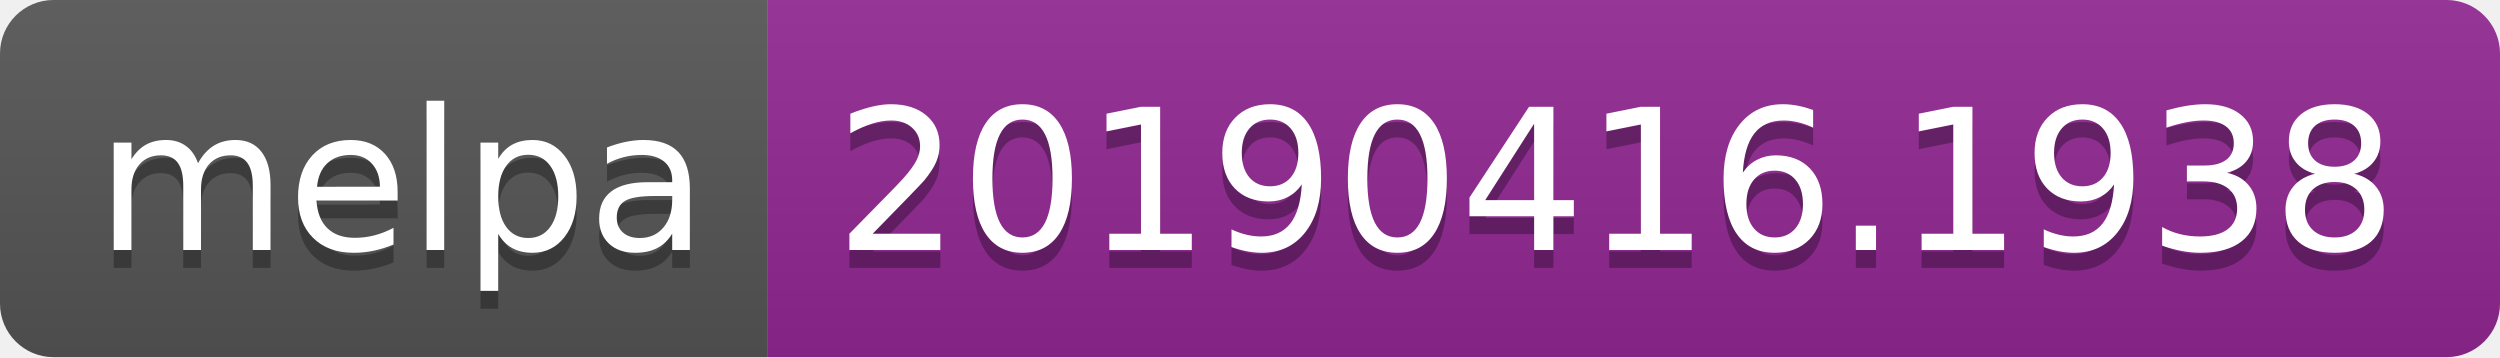
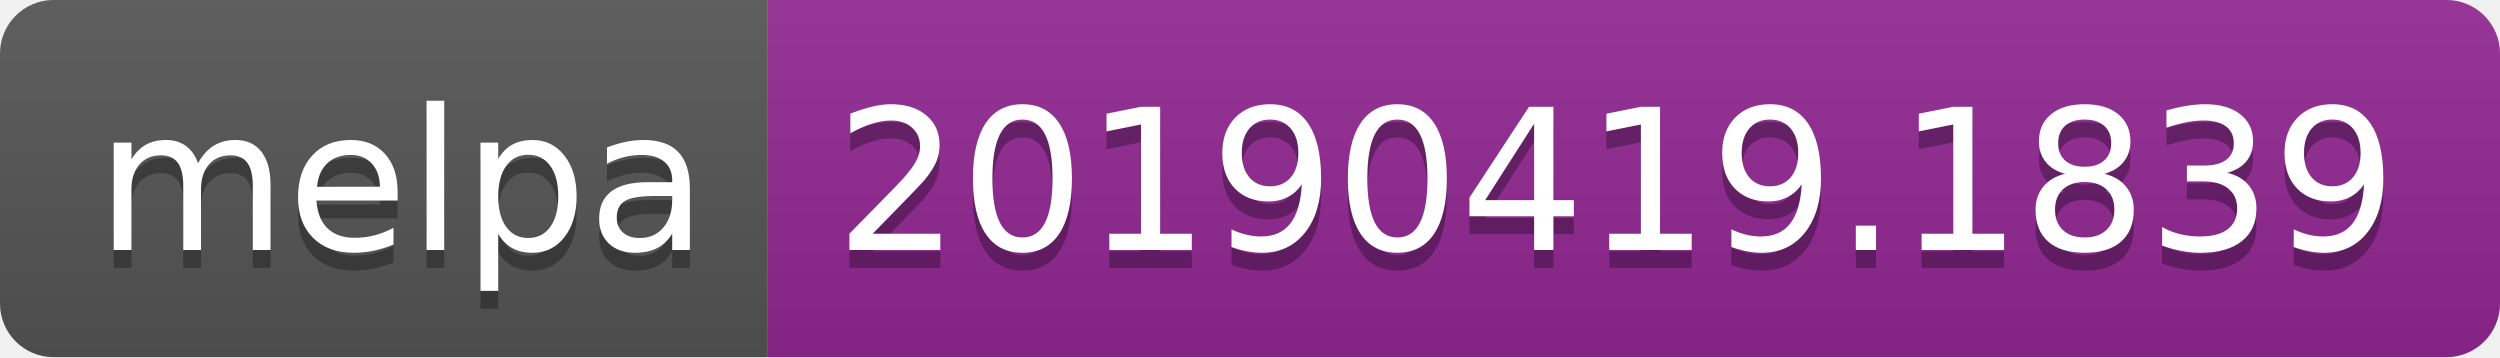
<svg xmlns="http://www.w3.org/2000/svg" width="140" height="20">
  <linearGradient id="b" x2="0" y2="100%">
    <stop offset="0" stop-color="#bbb" stop-opacity=".1" />
    <stop offset="1" stop-opacity=".1" />
  </linearGradient>
  <clipPath id="a">
    <rect width="140" height="20" rx="3" fill="#fff" />
  </clipPath>
  <g clip-path="url(#a)">
    <path fill="#555" d="M0 0h43v20H0z" />
    <path fill="#922793" d="M43 0h97v20H43z" />
    <path fill="url(#b)" d="M0 0h140v20H0z" />
  </g>
  <g fill="#fff" text-anchor="middle" font-family="DejaVu Sans,Verdana,Geneva,sans-serif" font-size="110">
    <text x="225" y="150" fill="#010101" fill-opacity=".3" transform="scale(.1)" textLength="330">melpa</text>
    <text x="225" y="140" transform="scale(.1)" textLength="330">melpa</text>
-     <text x="905" y="150" fill="#010101" fill-opacity=".3" transform="scale(.1)" textLength="870">20190416.1938</text>
-     <text x="905" y="140" transform="scale(.1)" textLength="870">20190416.1938</text>
+     <text x="905" y="150" fill="#010101" fill-opacity=".3" transform="scale(.1)" textLength="870">20190419.1839</text>
+     <text x="905" y="140" transform="scale(.1)" textLength="870">20190419.1839</text>
  </g>
</svg>
